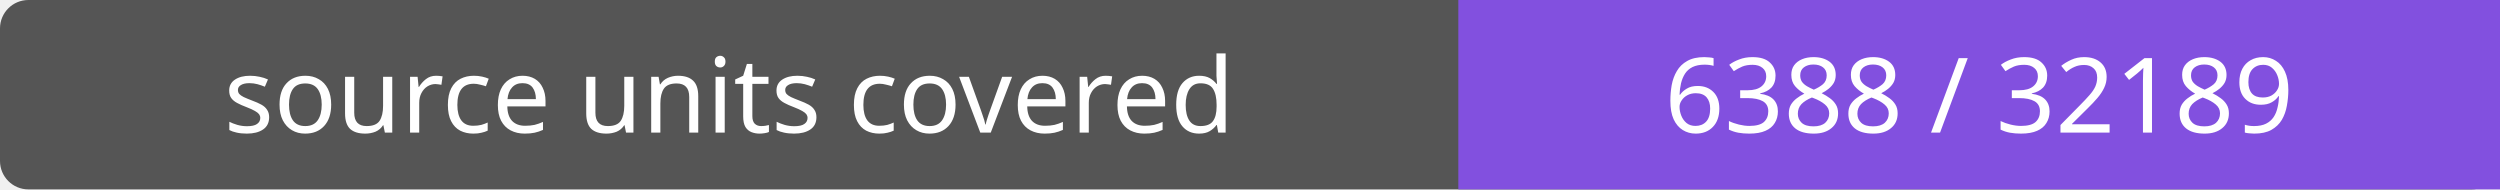
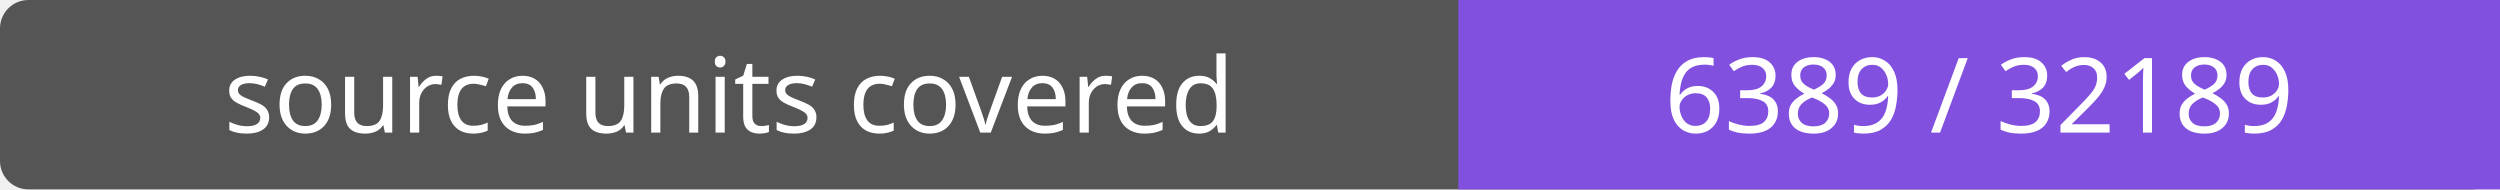
- <svg xmlns="http://www.w3.org/2000/svg" width="264" height="20" role="img" aria-label="source units covered: 6388 / 32189">
+ <svg xmlns="http://www.w3.org/2000/svg" width="264" height="20" role="img" aria-label="source units covered: 6389 / 32189">
  <rect width="264" height="20" rx="3" fill="#555" />
  <path fill="#8250df" d="M154 0h110v20H154z" />
  <g fill="#fff" text-anchor="middle" font-family="Verdana,sans-serif" font-size="11">
    <text x="77.0" y="14">source units covered</text>
-     <text x="209.0" y="14">6388 / 32189</text>
+     <text x="209.0" y="14">6389 / 32189</text>
  </g>
</svg>
